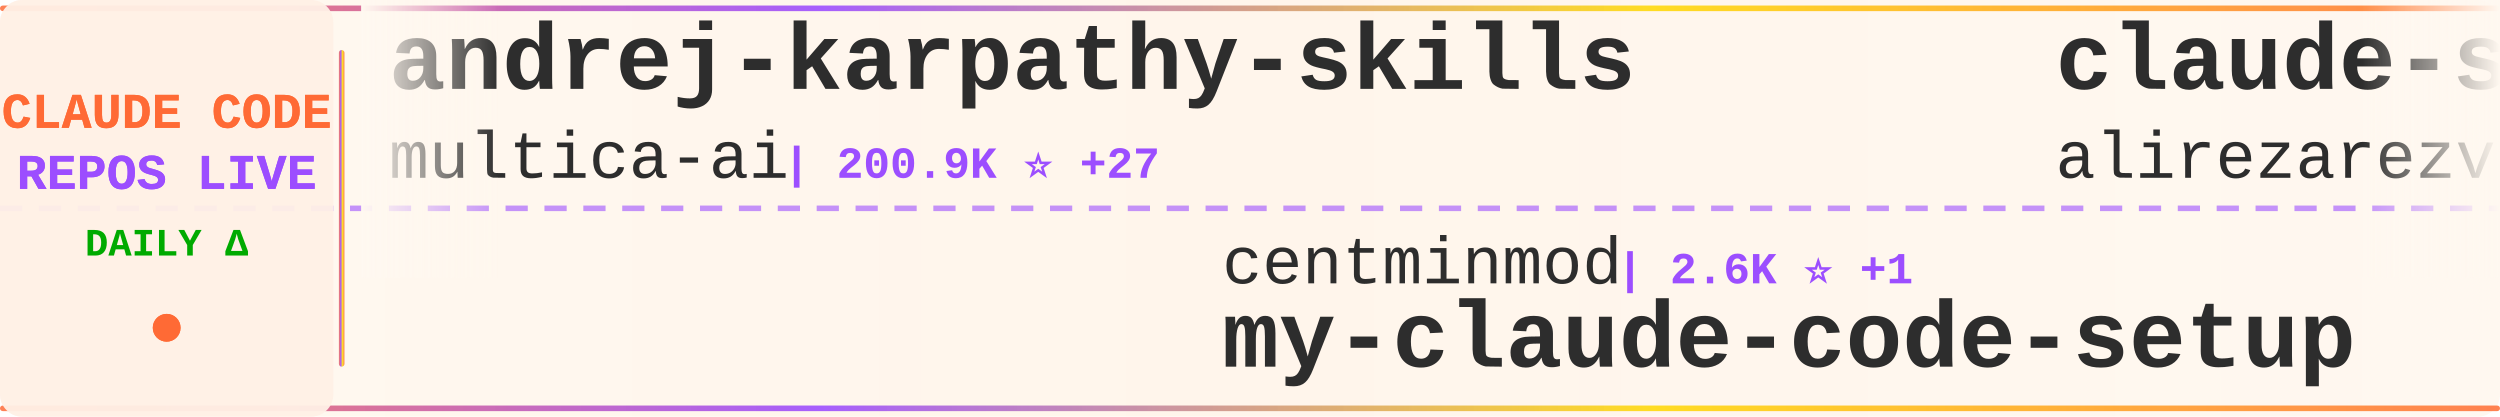
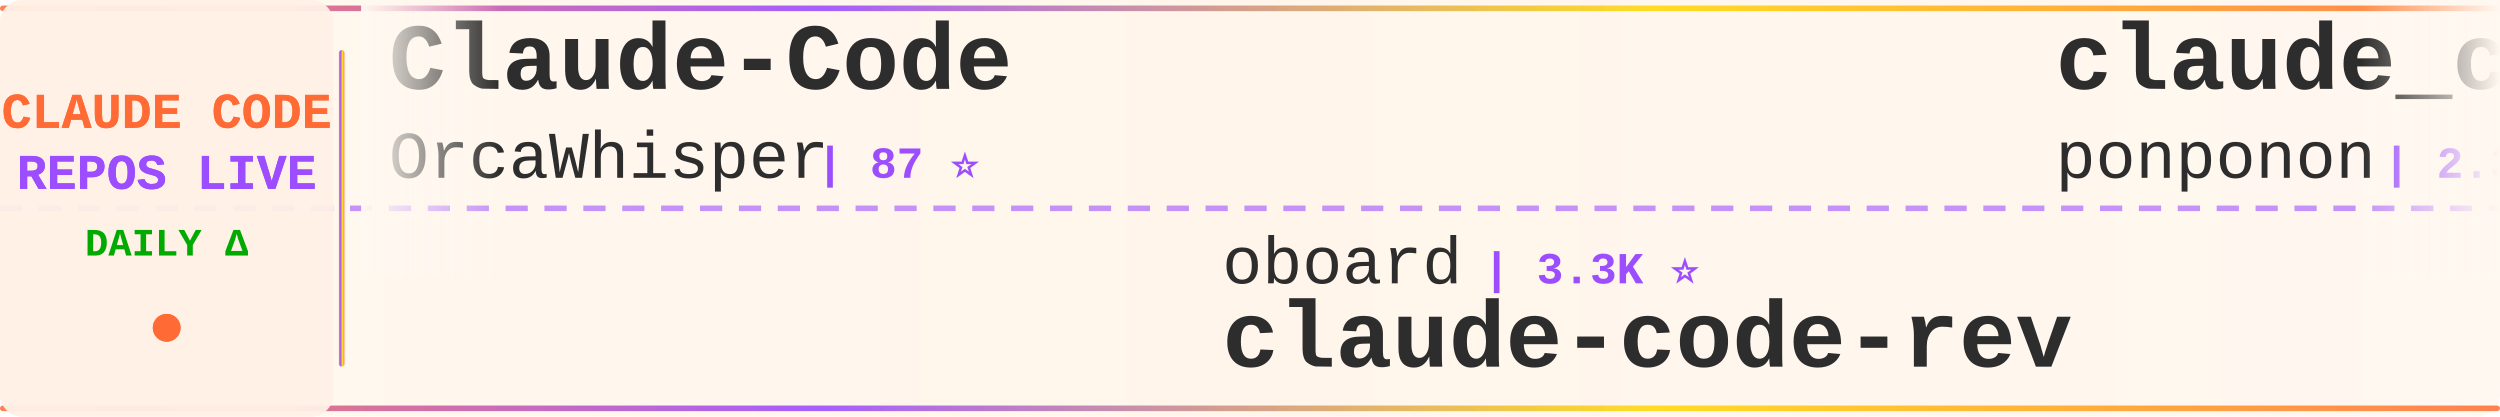
<svg xmlns="http://www.w3.org/2000/svg" width="900" height="150">
  <defs>
    <linearGradient id="tickerBg" x1="0%" y1="0%" x2="100%" y2="0%">
      <stop offset="0%" style="stop-color:#fff8f0;stop-opacity:0.98" />
      <stop offset="50%" style="stop-color:#fff5eb;stop-opacity:1" />
      <stop offset="100%" style="stop-color:#fff8f0;stop-opacity:0.98" />
    </linearGradient>
    <linearGradient id="borderGrad" x1="0%" y1="0%" x2="100%" y2="0%">
      <stop offset="0%" style="stop-color:#FF6B35;stop-opacity:0.85">
        <animate attributeName="stop-opacity" values="0.85;1;0.85" dur="2s" repeatCount="indefinite" />
      </stop>
      <stop offset="33%" style="stop-color:#9C4EFF;stop-opacity:0.9">
        <animate attributeName="stop-opacity" values="0.9;1;0.9" dur="2.2s" repeatCount="indefinite" />
      </stop>
      <stop offset="66%" style="stop-color:#FFD700;stop-opacity:0.85">
        <animate attributeName="stop-opacity" values="0.85;1;0.85" dur="1.8s" repeatCount="indefinite" />
      </stop>
      <stop offset="100%" style="stop-color:#FF6B35;stop-opacity:0.85">
        <animate attributeName="stop-opacity" values="0.85;1;0.85" dur="2s" repeatCount="indefinite" />
      </stop>
    </linearGradient>
    <filter id="textGlow">
      <feGaussianBlur stdDeviation="0.15" result="coloredBlur" />
      <feMerge>
        <feMergeNode in="coloredBlur" />
        <feMergeNode in="SourceGraphic" />
      </feMerge>
    </filter>
    <filter id="metricGlow">
      <feGaussianBlur stdDeviation="0.2" result="coloredBlur" />
      <feMerge>
        <feMergeNode in="coloredBlur" />
        <feMergeNode in="SourceGraphic" />
      </feMerge>
    </filter>
    <linearGradient id="leftFade" x1="0%" y1="0%" x2="100%" y2="0%">
      <stop offset="0%" style="stop-color:#fff8f0;stop-opacity:1" />
      <stop offset="100%" style="stop-color:#fff8f0;stop-opacity:0" />
    </linearGradient>
    <linearGradient id="rightFade" x1="0%" y1="0%" x2="100%" y2="0%">
      <stop offset="0%" style="stop-color:#fff8f0;stop-opacity:0" />
      <stop offset="100%" style="stop-color:#fff8f0;stop-opacity:1" />
    </linearGradient>
  </defs>
  <rect width="900" height="150" fill="url(#tickerBg)" rx="8" />
  <rect x="0" y="2" width="900" height="2" fill="url(#borderGrad)" rx="1" />
  <rect x="0" y="146" width="900" height="2" fill="url(#borderGrad)" rx="1" />
  <line x1="0" y1="75" x2="900" y2="75" stroke="#9C4EFF" stroke-width="2" stroke-dasharray="8 6" opacity="0.6" />
  <rect x="0" y="0" width="120" height="150" fill="#fff0e6" opacity="0.95" rx="8" />
  <text x="60" y="46" font-family="'Courier New', monospace" font-size="18" font-weight="bold" fill="#FF6B35" text-anchor="middle" filter="url(#textGlow)">
    CLAUDE CODE
  </text>
  <text x="60" y="68" font-family="'Courier New', monospace" font-size="18" font-weight="bold" fill="#9C4EFF" text-anchor="middle" filter="url(#textGlow)">
    REPOS LIVE
  </text>
  <text x="60" y="92" font-family="'Courier New', monospace" font-size="14" font-weight="bold" fill="#00aa00" text-anchor="middle">
    DAILY Δ
  </text>
  <circle cx="60" cy="118" r="5" fill="#FF6B35" filter="url(#metricGlow)">
    <animate attributeName="r" values="4;6;4" dur="1.5s" repeatCount="indefinite" />
    <animate attributeName="opacity" values="0.6;1;0.6" dur="1.5s" repeatCount="indefinite" />
  </circle>
  <rect x="122" y="18" width="2" height="114" fill="url(#borderGrad)" rx="1" />
  <clipPath id="tickerClip">
    <rect x="130" y="0" width="770" height="150" />
  </clipPath>
  <g clip-path="url(#tickerClip)">
    <g id="tickerItems">
      <animateTransform attributeName="transform" attributeType="XML" type="translate" from="0 0" to="-3000 0" dur="54s" repeatCount="indefinite" />
      <g transform="translate(0, 0)">
-         <text x="140" y="32" font-family="'Courier New', monospace" font-size="34" font-weight="bold" fill="#2d2d2d">andrej-karpathy-skills</text>
-         <text x="140" y="64" font-family="'Courier New', monospace" font-size="24" font-weight="normal" fill="#2d2d2d" opacity="1.0">multica-ai</text>
-         <text x="282" y="64" font-family="'Courier New', monospace" font-size="16" font-weight="bold" fill="#9C4EFF"> | 200.9K ⭐ +27</text>
+         <text x="140" y="32" font-family="'Courier New', monospace" font-size="34" font-weight="bold" fill="#2d2d2d">Claude-Code</text>
+         <text x="140" y="64" font-family="'Courier New', monospace" font-size="24" font-weight="normal" fill="#2d2d2d" opacity="1.0">OrcaWhisper</text>
+         <text x="294" y="64" font-family="'Courier New', monospace" font-size="16" font-weight="bold" fill="#9C4EFF"> | 87 ⭐</text>
      </g>
      <g transform="translate(300, 0)">
-         <text x="140" y="102" font-family="'Courier New', monospace" font-size="24" font-weight="normal" fill="#2d2d2d" opacity="1.0">centminmod</text>
-         <text x="282" y="102" font-family="'Courier New', monospace" font-size="16" font-weight="bold" fill="#9C4EFF"> | 2.6K ⭐ +1</text>
-         <text x="140" y="132" font-family="'Courier New', monospace" font-size="34" font-weight="bold" fill="#2d2d2d">my-claude-code-setup</text>
+         <text x="140" y="102" font-family="'Courier New', monospace" font-size="24" font-weight="normal" fill="#2d2d2d" opacity="1.0">oboard</text>
+         <text x="234" y="102" font-family="'Courier New', monospace" font-size="16" font-weight="bold" fill="#9C4EFF"> | 3.3K ⭐</text>
+         <text x="140" y="132" font-family="'Courier New', monospace" font-size="34" font-weight="bold" fill="#2d2d2d">claude-code-rev</text>
      </g>
      <g transform="translate(600, 0)">
-         <text x="140" y="32" font-family="'Courier New', monospace" font-size="34" font-weight="bold" fill="#2d2d2d">claude-skills</text>
-         <text x="140" y="64" font-family="'Courier New', monospace" font-size="24" font-weight="normal" fill="#2d2d2d" opacity="1.0">alirezarezvani</text>
-         <text x="330" y="64" font-family="'Courier New', monospace" font-size="16" font-weight="bold" fill="#9C4EFF"> | 24.2K ⭐ +3</text>
+         <text x="140" y="32" font-family="'Courier New', monospace" font-size="34" font-weight="bold" fill="#2d2d2d">claude_code_src</text>
+         <text x="140" y="64" font-family="'Courier New', monospace" font-size="24" font-weight="normal" fill="#2d2d2d" opacity="1.0">ponponon</text>
+         <text x="258" y="64" font-family="'Courier New', monospace" font-size="16" font-weight="bold" fill="#9C4EFF"> | 2.3K ⭐</text>
      </g>
      <g transform="translate(900, 0)">
        <text x="140" y="102" font-family="'Courier New', monospace" font-size="24" font-weight="normal" fill="#2d2d2d" opacity="1.0">ChinaSiro</text>
-         <text x="270" y="102" font-family="'Courier New', monospace" font-size="16" font-weight="bold" fill="#9C4EFF"> | 9.6K ⭐ -1</text>
+         <text x="270" y="102" font-family="'Courier New', monospace" font-size="16" font-weight="bold" fill="#9C4EFF"> | 9.6K ⭐</text>
        <text x="140" y="132" font-family="'Courier New', monospace" font-size="34" font-weight="bold" fill="#2d2d2d">claude-code-sourcemap</text>
      </g>
      <g transform="translate(1200, 0)">
-         <text x="140" y="32" font-family="'Courier New', monospace" font-size="34" font-weight="bold" fill="#2d2d2d">Open-ClaudeCode</text>
-         <text x="140" y="64" font-family="'Courier New', monospace" font-size="24" font-weight="normal" fill="#2d2d2d" opacity="1.0">LING71671</text>
-         <text x="270" y="64" font-family="'Courier New', monospace" font-size="16" font-weight="bold" fill="#9C4EFF"> | 934 ⭐</text>
+         <text x="140" y="32" font-family="'Courier New', monospace" font-size="34" font-weight="bold" fill="#2d2d2d">Claude-Code-Game-Studios</text>
+         <text x="140" y="64" font-family="'Courier New', monospace" font-size="24" font-weight="normal" fill="#2d2d2d" opacity="1.0">Donchitos</text>
+         <text x="270" y="64" font-family="'Courier New', monospace" font-size="16" font-weight="bold" fill="#9C4EFF"> | 23.7K ⭐ +4</text>
      </g>
      <g transform="translate(1500, 0)">
-         <text x="140" y="102" font-family="'Courier New', monospace" font-size="24" font-weight="normal" fill="#2d2d2d" opacity="1.0">krusemediallc</text>
-         <text x="318" y="102" font-family="'Courier New', monospace" font-size="16" font-weight="bold" fill="#9C4EFF"> | 1.1K ⭐ +1</text>
-         <text x="140" y="132" font-family="'Courier New', monospace" font-size="34" font-weight="bold" fill="#2d2d2d">arcads-claude-code</text>
+         <text x="140" y="102" font-family="'Courier New', monospace" font-size="24" font-weight="normal" fill="#2d2d2d" opacity="1.0">pengchengneo</text>
+         <text x="306" y="102" font-family="'Courier New', monospace" font-size="16" font-weight="bold" fill="#9C4EFF"> | 1.7K ⭐</text>
+         <text x="140" y="132" font-family="'Courier New', monospace" font-size="34" font-weight="bold" fill="#2d2d2d">Claude-Code</text>
      </g>
      <g transform="translate(1800, 0)">
-         <text x="140" y="32" font-family="'Courier New', monospace" font-size="34" font-weight="bold" fill="#2d2d2d">awesome-claude-code-suba...</text>
-         <text x="140" y="64" font-family="'Courier New', monospace" font-size="24" font-weight="normal" fill="#2d2d2d" opacity="1.0">VoltAgent</text>
-         <text x="270" y="64" font-family="'Courier New', monospace" font-size="16" font-weight="bold" fill="#9C4EFF"> | 24.2K ⭐ +3</text>
+         <text x="140" y="32" font-family="'Courier New', monospace" font-size="34" font-weight="bold" fill="#2d2d2d">claude-code-rust</text>
+         <text x="140" y="64" font-family="'Courier New', monospace" font-size="24" font-weight="normal" fill="#2d2d2d" opacity="1.0">lorryjovens-hub</text>
+         <text x="342" y="64" font-family="'Courier New', monospace" font-size="16" font-weight="bold" fill="#9C4EFF"> | 1.7K ⭐</text>
      </g>
      <g transform="translate(2100, 0)">
-         <text x="140" y="102" font-family="'Courier New', monospace" font-size="24" font-weight="normal" fill="#2d2d2d" opacity="1.0">zebbern</text>
-         <text x="246" y="102" font-family="'Courier New', monospace" font-size="16" font-weight="bold" fill="#9C4EFF"> | 4.5K ⭐ +3</text>
-         <text x="140" y="132" font-family="'Courier New', monospace" font-size="34" font-weight="bold" fill="#2d2d2d">claude-code-guide</text>
+         <text x="140" y="102" font-family="'Courier New', monospace" font-size="24" font-weight="normal" fill="#2d2d2d" opacity="1.0">simonw</text>
+         <text x="234" y="102" font-family="'Courier New', monospace" font-size="16" font-weight="bold" fill="#9C4EFF"> | 1.7K ⭐</text>
+         <text x="140" y="132" font-family="'Courier New', monospace" font-size="34" font-weight="bold" fill="#2d2d2d">claude-code-transcripts</text>
      </g>
      <g transform="translate(2400, 0)">
-         <text x="140" y="32" font-family="'Courier New', monospace" font-size="34" font-weight="bold" fill="#2d2d2d">ClaudeCodeAgents</text>
-         <text x="140" y="64" font-family="'Courier New', monospace" font-size="24" font-weight="normal" fill="#2d2d2d" opacity="1.0">darcyegb</text>
-         <text x="258" y="64" font-family="'Courier New', monospace" font-size="16" font-weight="bold" fill="#9C4EFF"> | 757 ⭐</text>
+         <text x="140" y="32" font-family="'Courier New', monospace" font-size="34" font-weight="bold" fill="#2d2d2d">claude-code-harness</text>
+         <text x="140" y="64" font-family="'Courier New', monospace" font-size="24" font-weight="normal" fill="#2d2d2d" opacity="1.0">Chachamaru127</text>
+         <text x="318" y="64" font-family="'Courier New', monospace" font-size="16" font-weight="bold" fill="#9C4EFF"> | 3.0K ⭐</text>
      </g>
      <g transform="translate(2700, 0)">
-         <text x="140" y="102" font-family="'Courier New', monospace" font-size="24" font-weight="normal" fill="#2d2d2d" opacity="1.0">edmund-io</text>
-         <text x="270" y="102" font-family="'Courier New', monospace" font-size="16" font-weight="bold" fill="#9C4EFF"> | 1.5K ⭐</text>
-         <text x="140" y="132" font-family="'Courier New', monospace" font-size="34" font-weight="bold" fill="#2d2d2d">edmunds-claude-code</text>
+         <text x="140" y="102" font-family="'Courier New', monospace" font-size="24" font-weight="normal" fill="#2d2d2d" opacity="1.0">Alishahryar1</text>
+         <text x="306" y="102" font-family="'Courier New', monospace" font-size="16" font-weight="bold" fill="#9C4EFF"> | 45.0K ⭐ +12</text>
+         <text x="140" y="132" font-family="'Courier New', monospace" font-size="34" font-weight="bold" fill="#2d2d2d">free-claude-code</text>
      </g>
      <g transform="translate(3000, 0)">
-         <text x="140" y="32" font-family="'Courier New', monospace" font-size="34" font-weight="bold" fill="#2d2d2d">andrej-karpathy-skills</text>
-         <text x="140" y="64" font-family="'Courier New', monospace" font-size="24" font-weight="normal" fill="#2d2d2d" opacity="1.0">multica-ai</text>
-         <text x="282" y="64" font-family="'Courier New', monospace" font-size="16" font-weight="bold" fill="#9C4EFF"> | 200.9K ⭐ +27</text>
+         <text x="140" y="32" font-family="'Courier New', monospace" font-size="34" font-weight="bold" fill="#2d2d2d">Claude-Code</text>
+         <text x="140" y="64" font-family="'Courier New', monospace" font-size="24" font-weight="normal" fill="#2d2d2d" opacity="1.0">OrcaWhisper</text>
+         <text x="294" y="64" font-family="'Courier New', monospace" font-size="16" font-weight="bold" fill="#9C4EFF"> | 87 ⭐</text>
      </g>
      <g transform="translate(3300, 0)">
-         <text x="140" y="102" font-family="'Courier New', monospace" font-size="24" font-weight="normal" fill="#2d2d2d" opacity="1.0">centminmod</text>
-         <text x="282" y="102" font-family="'Courier New', monospace" font-size="16" font-weight="bold" fill="#9C4EFF"> | 2.6K ⭐ +1</text>
-         <text x="140" y="132" font-family="'Courier New', monospace" font-size="34" font-weight="bold" fill="#2d2d2d">my-claude-code-setup</text>
+         <text x="140" y="102" font-family="'Courier New', monospace" font-size="24" font-weight="normal" fill="#2d2d2d" opacity="1.0">oboard</text>
+         <text x="234" y="102" font-family="'Courier New', monospace" font-size="16" font-weight="bold" fill="#9C4EFF"> | 3.3K ⭐</text>
+         <text x="140" y="132" font-family="'Courier New', monospace" font-size="34" font-weight="bold" fill="#2d2d2d">claude-code-rev</text>
      </g>
      <g transform="translate(3600, 0)">
-         <text x="140" y="32" font-family="'Courier New', monospace" font-size="34" font-weight="bold" fill="#2d2d2d">claude-skills</text>
-         <text x="140" y="64" font-family="'Courier New', monospace" font-size="24" font-weight="normal" fill="#2d2d2d" opacity="1.0">alirezarezvani</text>
-         <text x="330" y="64" font-family="'Courier New', monospace" font-size="16" font-weight="bold" fill="#9C4EFF"> | 24.2K ⭐ +3</text>
+         <text x="140" y="32" font-family="'Courier New', monospace" font-size="34" font-weight="bold" fill="#2d2d2d">claude_code_src</text>
+         <text x="140" y="64" font-family="'Courier New', monospace" font-size="24" font-weight="normal" fill="#2d2d2d" opacity="1.0">ponponon</text>
+         <text x="258" y="64" font-family="'Courier New', monospace" font-size="16" font-weight="bold" fill="#9C4EFF"> | 2.3K ⭐</text>
      </g>
      <g transform="translate(3900, 0)">
        <text x="140" y="102" font-family="'Courier New', monospace" font-size="24" font-weight="normal" fill="#2d2d2d" opacity="1.0">ChinaSiro</text>
-         <text x="270" y="102" font-family="'Courier New', monospace" font-size="16" font-weight="bold" fill="#9C4EFF"> | 9.6K ⭐ -1</text>
+         <text x="270" y="102" font-family="'Courier New', monospace" font-size="16" font-weight="bold" fill="#9C4EFF"> | 9.6K ⭐</text>
        <text x="140" y="132" font-family="'Courier New', monospace" font-size="34" font-weight="bold" fill="#2d2d2d">claude-code-sourcemap</text>
      </g>
    </g>
  </g>
  <rect x="130" y="0" width="50" height="100" fill="url(#leftFade)" />
  <rect x="850" y="0" width="50" height="100" fill="url(#rightFade)" />
</svg>
